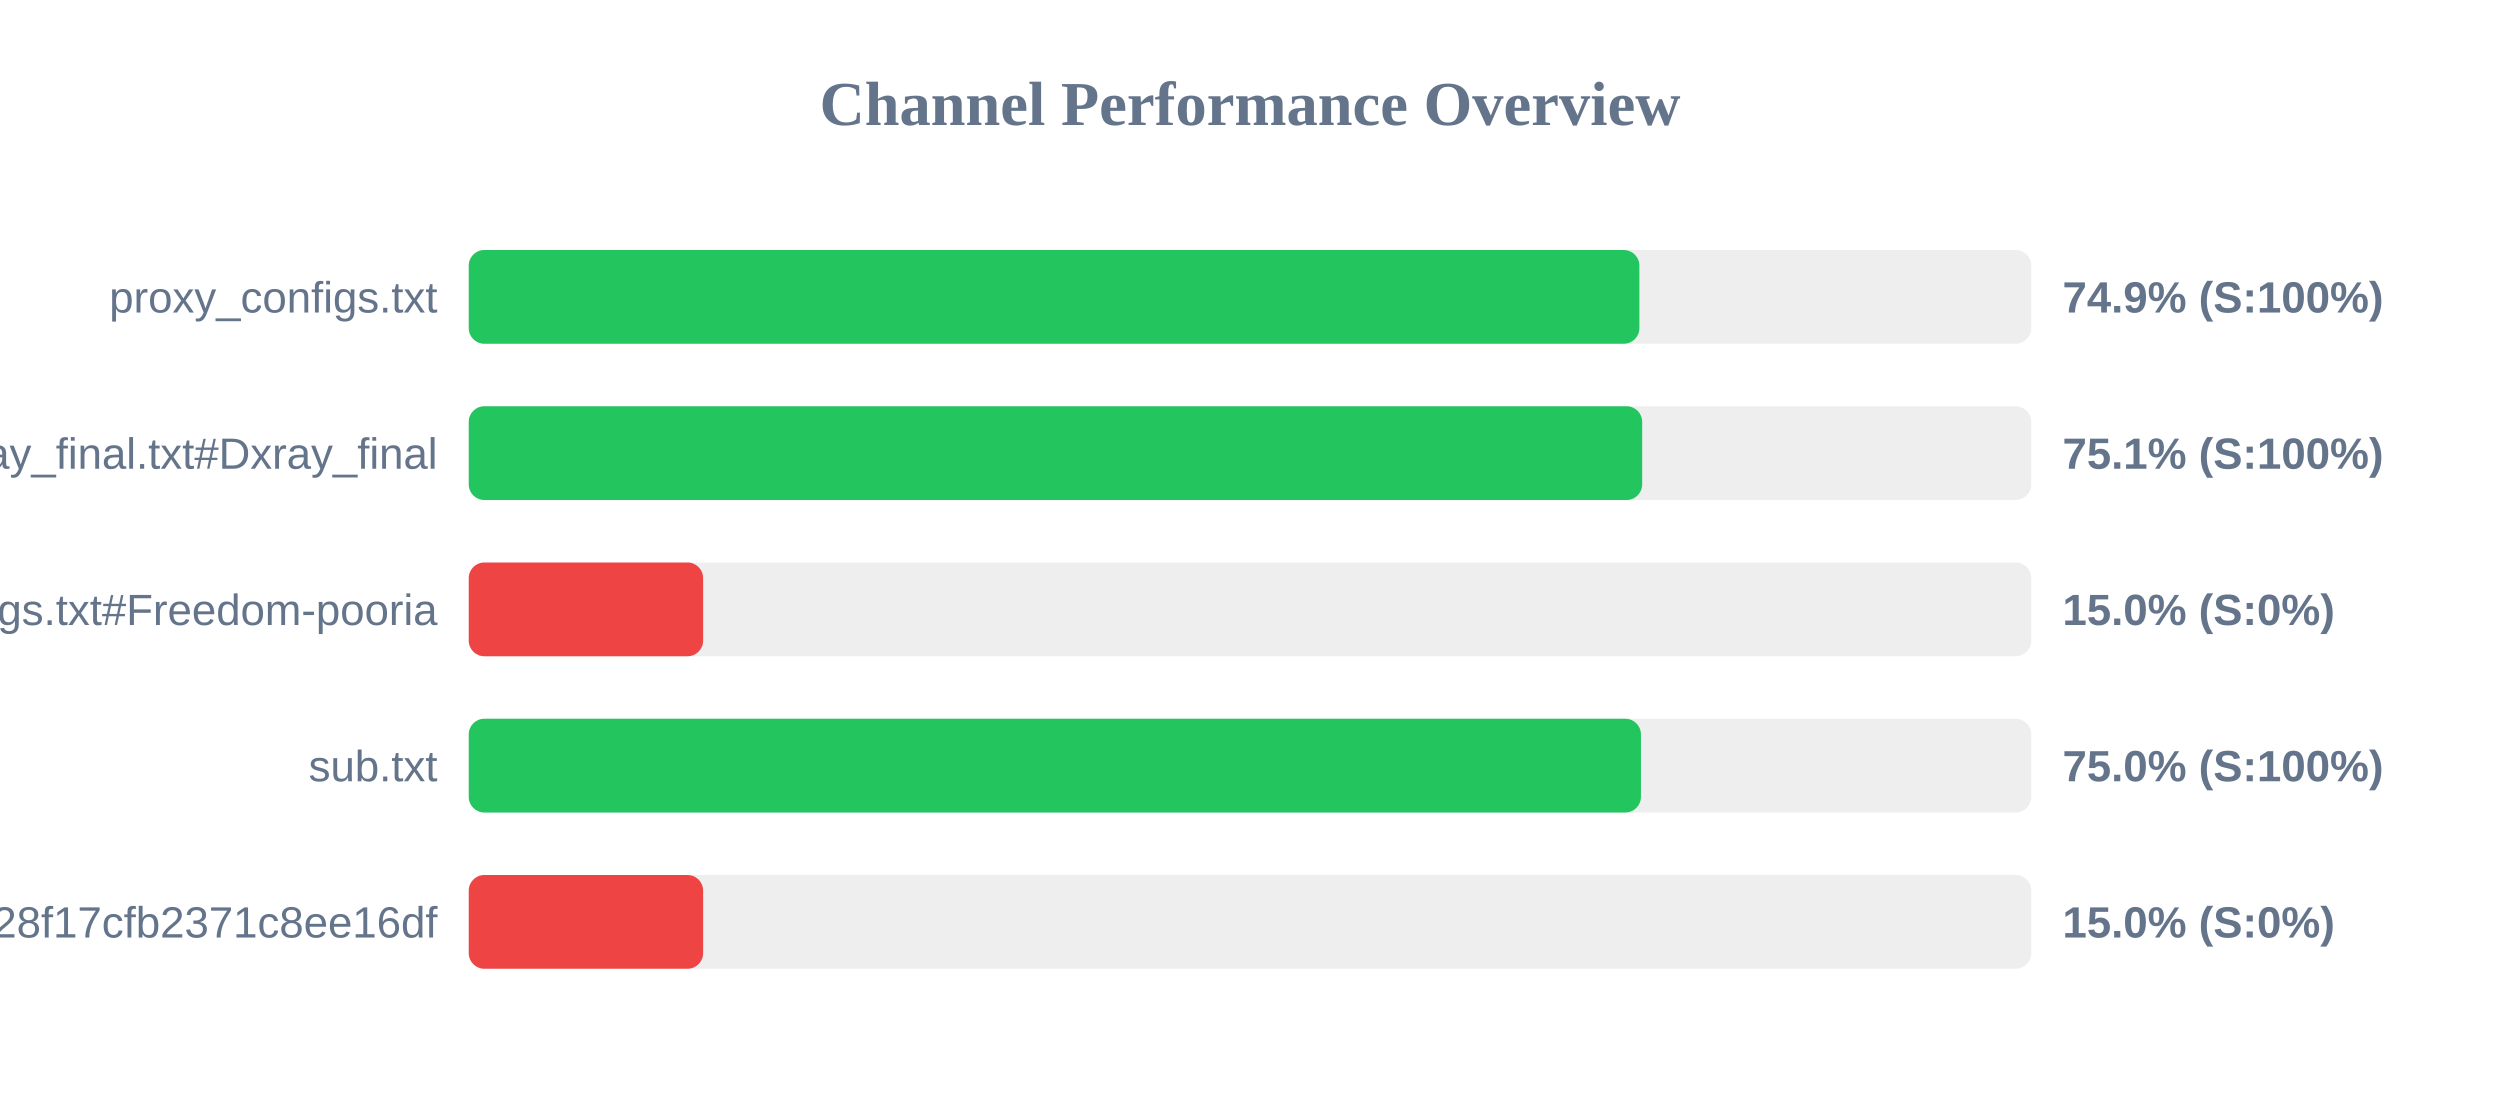
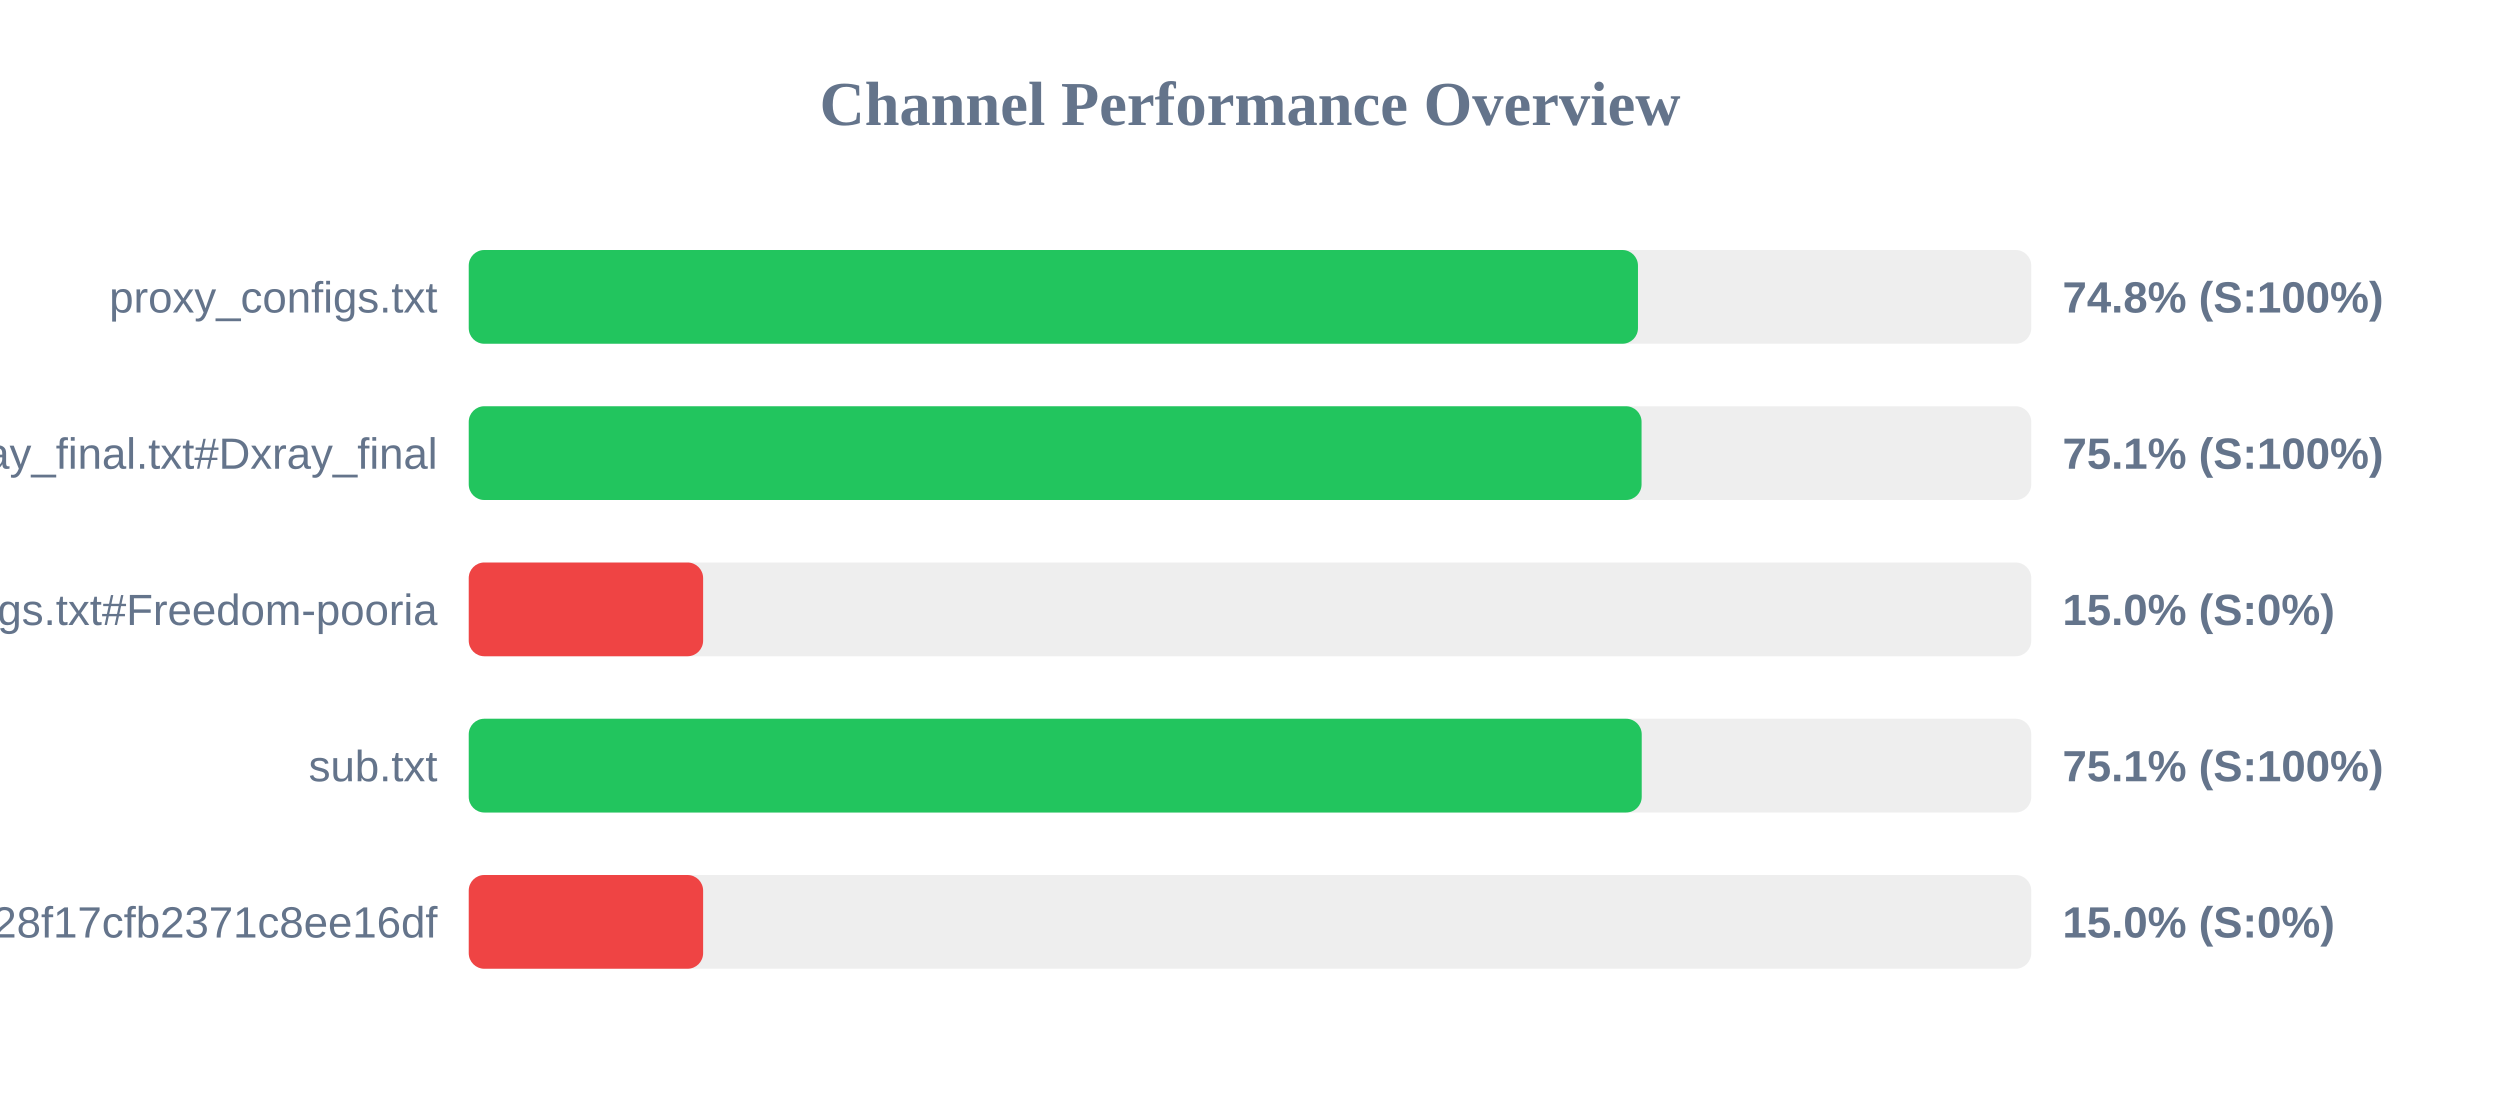
<svg xmlns="http://www.w3.org/2000/svg" width="800" height="350" version="1.1">
  <style>
        .row { font: 14px Arial; fill: #64748b; }
        .score { font: bold 14px Arial; fill: #64748b; }
    </style>
  <text x="400" y="40" text-anchor="middle" font-size="20px" font-weight="bold" fill="#64748b">Channel Performance Overview</text>
  <rect x="150" y="80" width="500" height="30" fill="#eee" rx="5" />
-   <rect x="150" y="80" width="374.6" height="30" fill="#22c55e" rx="5" />
+   <rect x="150" y="80" width="374.15" height="30" fill="#22c55e" rx="5" />
  <text x="140" y="100" text-anchor="end" class="row">proxy_configs.txt</text>
-   <text x="660" y="100" text-anchor="start" class="score">74.9% (S:100%)</text>
+   <text x="660" y="100" text-anchor="start" class="score">74.8% (S:100%)</text>
  <rect x="150" y="130" width="500" height="30" fill="#eee" rx="5" />
-   <rect x="150" y="130" width="375.5" height="30" fill="#22c55e" rx="5" />
+   <rect x="150" y="130" width="375.3" height="30" fill="#22c55e" rx="5" />
  <text x="140" y="150" text-anchor="end" class="row">xray_final.txt#Dxray_final</text>
  <text x="660" y="150" text-anchor="start" class="score">75.1% (S:100%)</text>
  <rect x="150" y="180" width="500" height="30" fill="#eee" rx="5" />
  <rect x="150" y="180" width="75.0" height="30" fill="#ef4444" rx="5" />
  <text x="140" y="200" text-anchor="end" class="row">v2ray_configs.txt#Freedom-pooria</text>
  <text x="660" y="200" text-anchor="start" class="score">15.0% (S:0%)</text>
  <rect x="150" y="230" width="500" height="30" fill="#eee" rx="5" />
-   <rect x="150" y="230" width="375.1" height="30" fill="#22c55e" rx="5" />
+   <rect x="150" y="230" width="375.35" height="30" fill="#22c55e" rx="5" />
  <text x="140" y="250" text-anchor="end" class="row">sub.txt</text>
-   <text x="660" y="250" text-anchor="start" class="score">75.0% (S:100%)</text>
+   <text x="660" y="250" text-anchor="start" class="score">75.1% (S:100%)</text>
  <rect x="150" y="280" width="500" height="30" fill="#eee" rx="5" />
  <rect x="150" y="280" width="75.0" height="30" fill="#ef4444" rx="5" />
  <text x="140" y="300" text-anchor="end" class="row">?token=fedfed7b41b828f17cfb2371c8ee16df</text>
  <text x="660" y="300" text-anchor="start" class="score">15.0% (S:0%)</text>
</svg>
